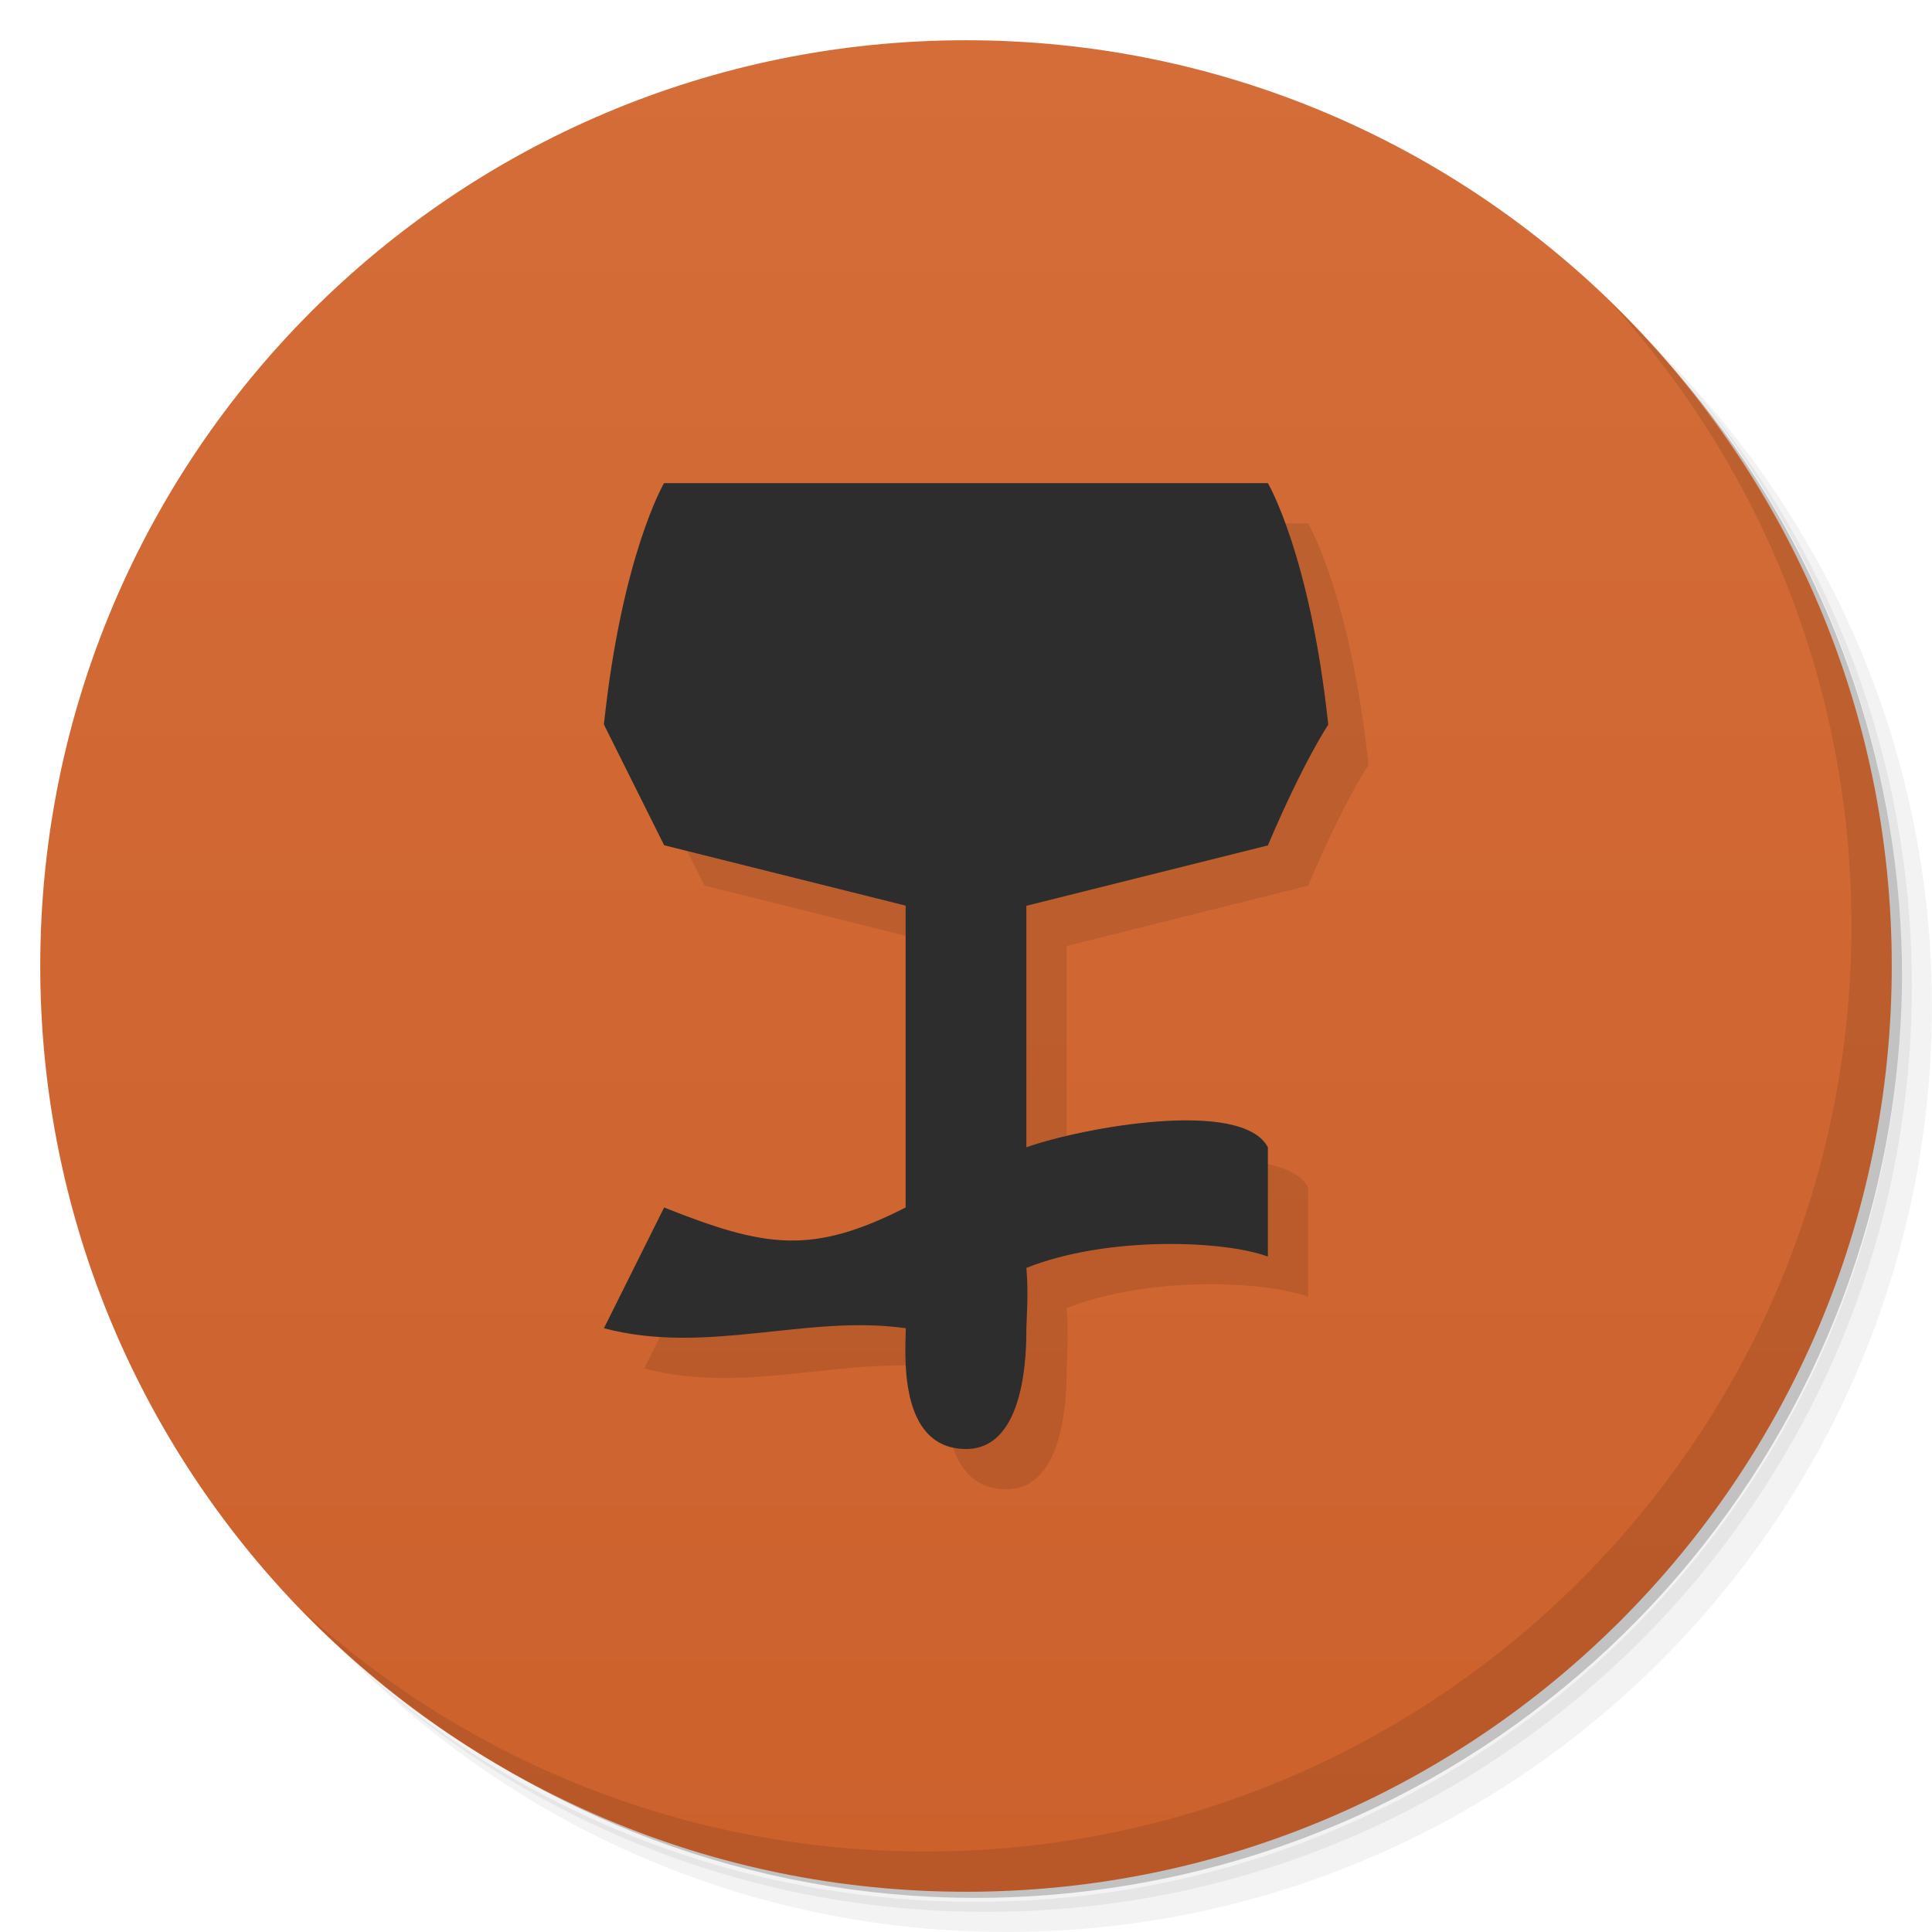
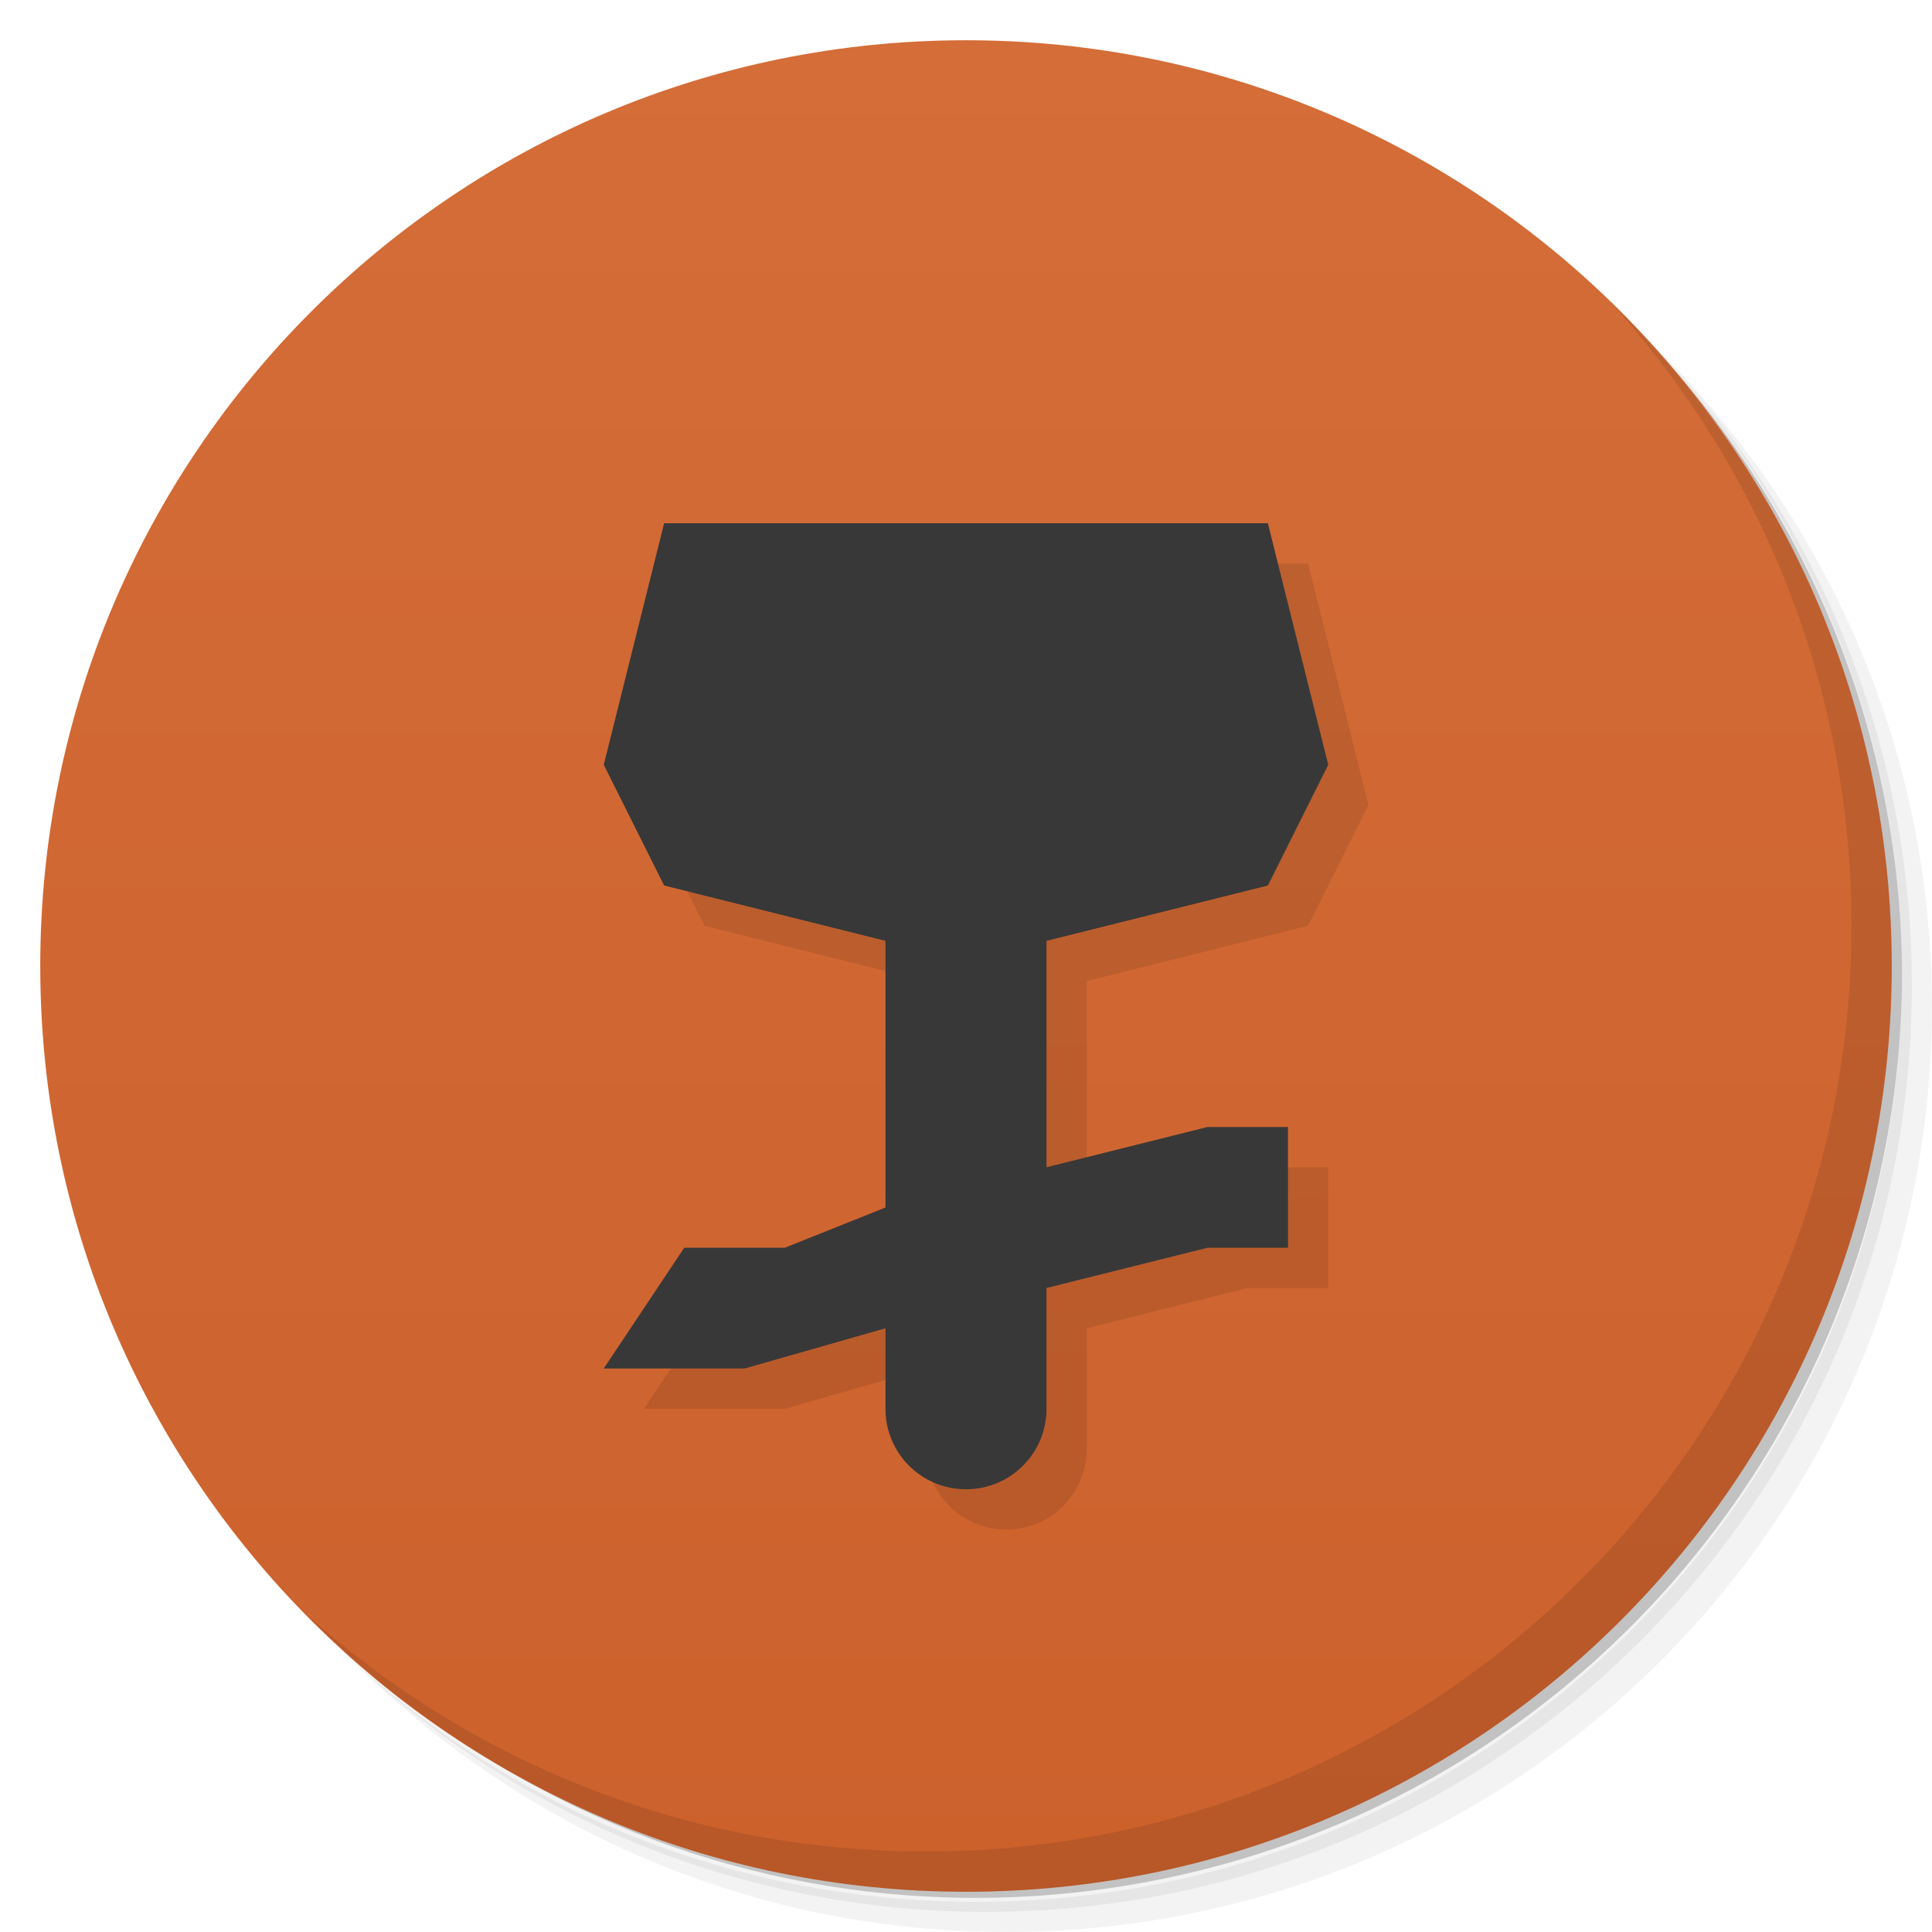
- <svg xmlns="http://www.w3.org/2000/svg" viewBox="0 0 48 48">
+ <svg xmlns="http://www.w3.org/2000/svg" version="1.1" viewBox="0 0 48 48">
  <defs>
-     <linearGradient id="linearGradient3764" x1="1" x2="47" gradientUnits="userSpaceOnUse" gradientTransform="matrix(0,-1,1,0,-1.5e-6,48)">
-       <stop style="stop-color:#cc612c;stop-opacity:1" />
-       <stop offset="1" style="stop-color:#d46d38;stop-opacity:1" />
+     <linearGradient id="bg" x1="1" x2="47" gradientTransform="matrix(0 -1 1 0 -1.5e-6 48)" gradientUnits="userSpaceOnUse">
+       <stop style="stop-color:#cc612c" offset="0" />
+       <stop style="stop-color:#d46d38" offset="1" />
    </linearGradient>
  </defs>
-   <g>
-     <path d="m 36.31 5 c 5.859 4.062 9.688 10.831 9.688 18.5 c 0 12.426 -10.07 22.5 -22.5 22.5 c -7.669 0 -14.438 -3.828 -18.5 -9.688 c 1.037 1.822 2.306 3.499 3.781 4.969 c 4.085 3.712 9.514 5.969 15.469 5.969 c 12.703 0 23 -10.298 23 -23 c 0 -5.954 -2.256 -11.384 -5.969 -15.469 c -1.469 -1.475 -3.147 -2.744 -4.969 -3.781 z m 4.969 3.781 c 3.854 4.113 6.219 9.637 6.219 15.719 c 0 12.703 -10.297 23 -23 23 c -6.081 0 -11.606 -2.364 -15.719 -6.219 c 4.16 4.144 9.883 6.719 16.219 6.719 c 12.703 0 23 -10.298 23 -23 c 0 -6.335 -2.575 -12.06 -6.719 -16.219 z" style="opacity:0.05" />
-     <path d="m 41.28 8.781 c 3.712 4.085 5.969 9.514 5.969 15.469 c 0 12.703 -10.297 23 -23 23 c -5.954 0 -11.384 -2.256 -15.469 -5.969 c 4.113 3.854 9.637 6.219 15.719 6.219 c 12.703 0 23 -10.298 23 -23 c 0 -6.081 -2.364 -11.606 -6.219 -15.719 z" style="opacity:0.1" />
-     <path d="m 31.25 2.375 c 8.615 3.154 14.75 11.417 14.75 21.13 c 0 12.426 -10.07 22.5 -22.5 22.5 c -9.708 0 -17.971 -6.135 -21.12 -14.75 a 23 23 0 0 0 44.875 -7 a 23 23 0 0 0 -16 -21.875 z" style="opacity:0.2" />
-   </g>
-   <g>
-     <path d="m 24 1 c 12.703 0 23 10.297 23 23 c 0 12.703 -10.297 23 -23 23 -12.703 0 -23 -10.297 -23 -23 0 -12.703 10.297 -23 23 -23 z" style="fill:url(#linearGradient3764);fill-opacity:1" />
-   </g>
-   <g>
-     <g>
-       <g transform="translate(1,1)">
-         <g style="opacity:0.1">
-           <g>
-             <path d="m 16.5 12 c 0 0 -1.047 1.77 -1.496 6 l 1.496 3 l 6 1.5 l 0 7.5 c -2.336 1.188 -3.492 0.996 -6 0 l -1.496 3 c 2.563 0.676 5.04 -0.352 7.5 0 c 0 0.527 -0.234 3 1.5 3 c 1.496 0 1.496 -2.469 1.496 -3 c 0 -0.156 0.059 -0.855 0 -1.5 c 2.02 -0.801 4.91 -0.684 6 -0.281 l 0 -2.715 c -0.645 -1.223 -4.625 -0.488 -6 0 l 0 -6 l 6 -1.5 c 0.898 -2.113 1.5 -3 1.5 -3 c -0.453 -4.234 -1.5 -6 -1.5 -6 l -15 0 m 0 -0.008" style="fill:#000;fill-opacity:1;stroke:none;fill-rule:nonzero" />
-           </g>
-         </g>
-       </g>
-     </g>
-   </g>
-   <g>
-     <g>
-       <g>
-         <path d="m 16.5 12 c 0 0 -1.047 1.77 -1.496 6 l 1.496 3 l 6 1.5 l 0 7.5 c -2.336 1.188 -3.492 0.996 -6 0 l -1.496 3 c 2.563 0.676 5.04 -0.352 7.5 0 c 0 0.527 -0.234 3 1.5 3 c 1.496 0 1.496 -2.469 1.496 -3 c 0 -0.156 0.059 -0.855 0 -1.5 c 2.02 -0.801 4.91 -0.684 6 -0.281 l 0 -2.715 c -0.645 -1.223 -4.625 -0.488 -6 0 l 0 -6 l 6 -1.5 c 0.898 -2.113 1.5 -3 1.5 -3 c -0.453 -4.234 -1.5 -6 -1.5 -6 l -15 0 m 0 -0.008" style="fill:#2d2d2d;fill-opacity:1;stroke:none;fill-rule:nonzero" />
-       </g>
-     </g>
-   </g>
-   <g>
-     <path d="m 40.03 7.531 c 3.712 4.084 5.969 9.514 5.969 15.469 0 12.703 -10.297 23 -23 23 c -5.954 0 -11.384 -2.256 -15.469 -5.969 4.178 4.291 10.01 6.969 16.469 6.969 c 12.703 0 23 -10.298 23 -23 0 -6.462 -2.677 -12.291 -6.969 -16.469 z" style="opacity:0.1" />
-   </g>
+   <path d="m36.31 5c5.859 4.062 9.688 10.831 9.688 18.5 0 12.426-10.07 22.5-22.5 22.5-7.669 0-14.438-3.828-18.5-9.688 1.037 1.822 2.306 3.499 3.781 4.969 4.085 3.712 9.514 5.969 15.469 5.969 12.703 0 23-10.298 23-23 0-5.954-2.256-11.384-5.969-15.469-1.469-1.475-3.147-2.744-4.969-3.781zm4.969 3.781c3.854 4.113 6.219 9.637 6.219 15.719 0 12.703-10.297 23-23 23-6.081 0-11.606-2.364-15.719-6.219 4.16 4.144 9.883 6.719 16.219 6.719 12.703 0 23-10.298 23-23 0-6.335-2.575-12.06-6.719-16.219z" style="opacity:.05" />
+   <path d="m41.28 8.781c3.712 4.085 5.969 9.514 5.969 15.469 0 12.703-10.297 23-23 23-5.954 0-11.384-2.256-15.469-5.969 4.113 3.854 9.637 6.219 15.719 6.219 12.703 0 23-10.298 23-23 0-6.081-2.364-11.606-6.219-15.719z" style="opacity:.1" />
+   <path d="m31.25 2.375c8.615 3.154 14.75 11.417 14.75 21.13 0 12.426-10.07 22.5-22.5 22.5-9.708 0-17.971-6.135-21.12-14.75a23 23 0 0 0 44.875-7 23 23 0 0 0-16-21.875z" style="opacity:.2" />
+   <path d="m24 1c12.703 0 23 10.297 23 23s-10.297 23-23 23-23-10.297-23-23 10.297-23 23-23z" style="fill:url(#bg)" />
+   <g transform="translate(1,1)" />
+   <path d="m17.5 14-1.5 6 1.5 3 5.5 1.375v6.625l-2.5 1h-2.5l-2 3h3.5l3.5-1v2c0 1.108 0.892 2 2 2s2-0.892 2-2v-3l4-1h2v-3h-2l-4 1v-5.625l5.5-1.375 1.5-3-1.5-6z" style="opacity:.1" />
+   <path d="m16.5 13-1.5 6 1.5 3 5.5 1.375v6.625l-2.5 1h-2.5l-2 3h3.5l3.5-1v2c0 1.108 0.892 2 2 2s2-0.892 2-2v-3l4-1h2v-3h-2l-4 1v-5.625l5.5-1.375 1.5-3-1.5-6z" style="fill:#383838" />
+   <path d="m40.03 7.531c3.712 4.084 5.969 9.514 5.969 15.469 0 12.703-10.297 23-23 23-5.954 0-11.384-2.256-15.469-5.969 4.178 4.291 10.01 6.969 16.469 6.969 12.703 0 23-10.298 23-23 0-6.462-2.677-12.291-6.969-16.469z" style="opacity:.1" />
</svg>
